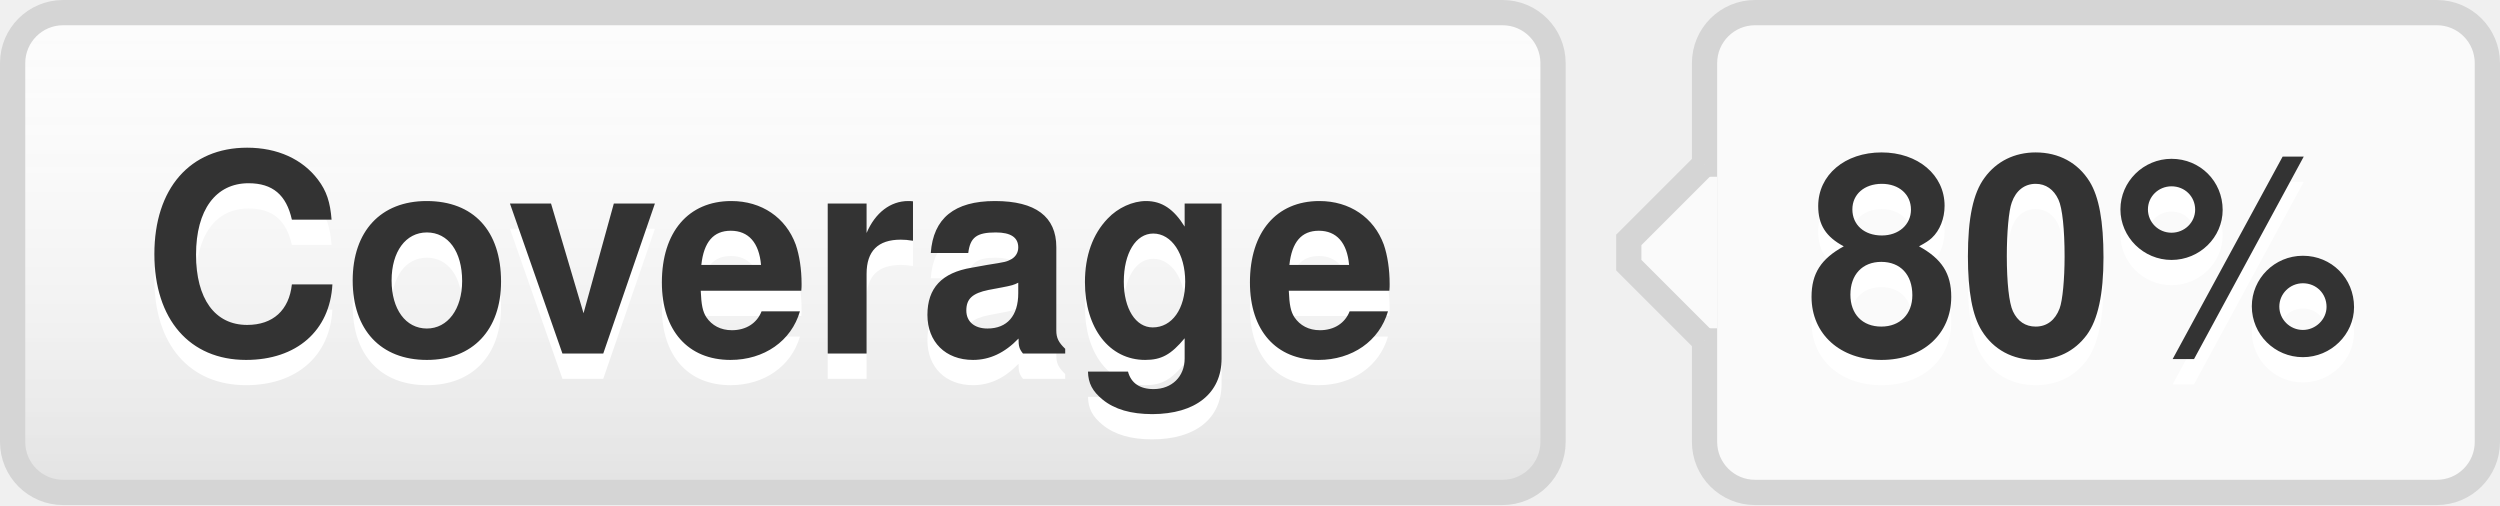
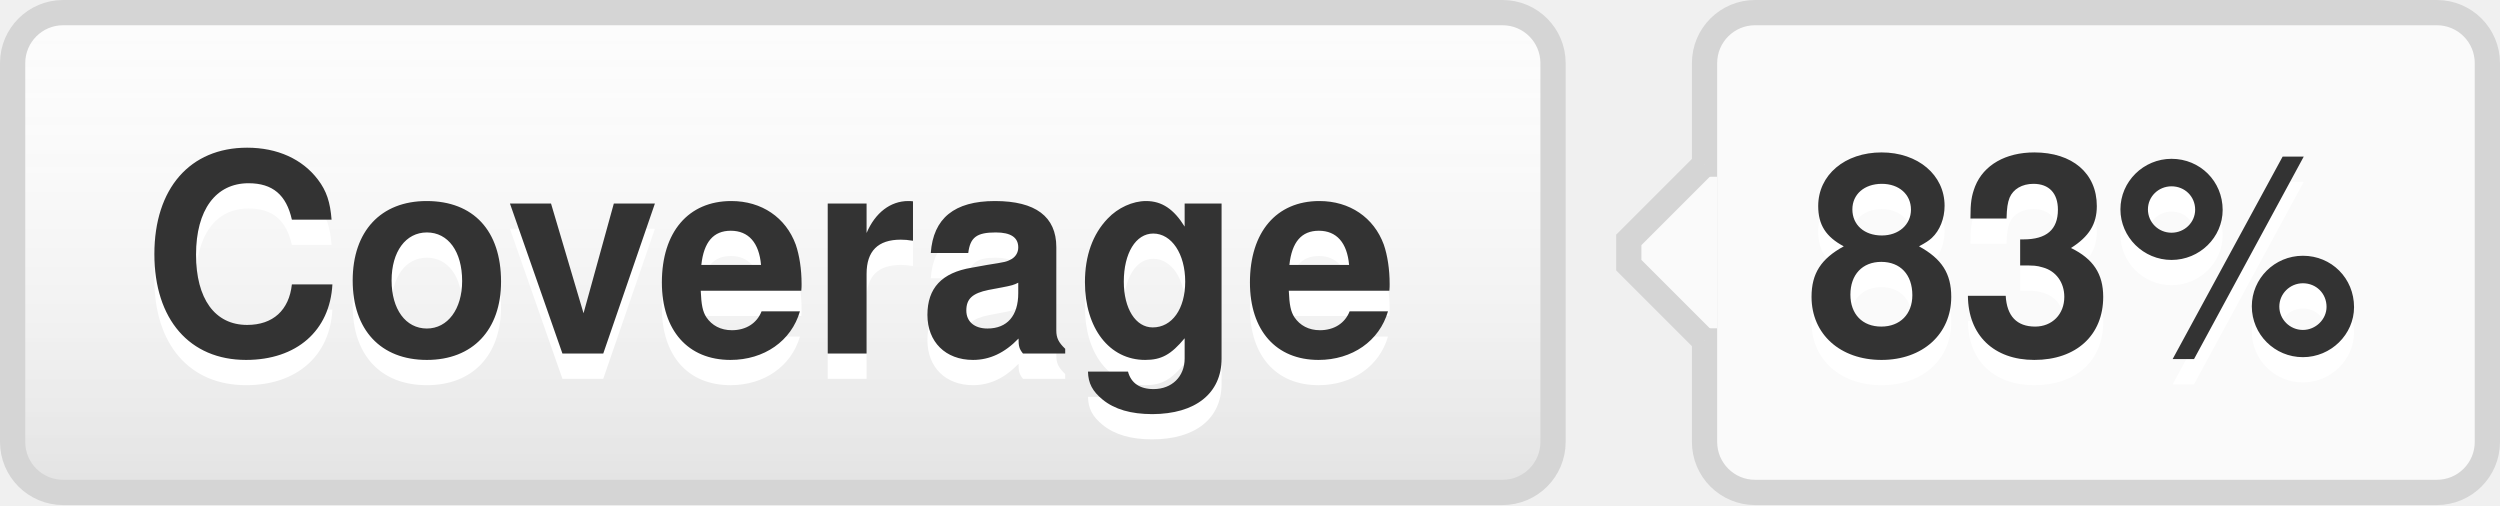
- <svg xmlns="http://www.w3.org/2000/svg" width="99" height="20" role="img" aria-label="Coverage: 80%">
+ <svg xmlns="http://www.w3.org/2000/svg" width="99" height="20" role="img" aria-label="Coverage: 83%">
  <style>a:hover #llink{fill:url(#b);stroke:#ccc}a:hover #rlink{fill:#4183c4}</style>
  <linearGradient id="a" x2="0" y2="100%">
    <stop offset="0" stop-color="#fcfcfc" stop-opacity="0" />
    <stop offset="1" stop-opacity=".1" />
  </linearGradient>
  <linearGradient id="b" x2="0" y2="100%">
    <stop offset="0" stop-color="#ccc" stop-opacity=".1" />
    <stop offset="1" stop-opacity=".1" />
  </linearGradient>
  <g stroke="#d5d5d5">
    <rect stroke="none" fill="#fcfcfc" x="0.5" y="0.5" width="61" height="19" rx="2" />
    <rect x="67.5" y="0.5" width="31" height="19" rx="2" fill="#fafafa" />
    <rect x="67" y="7.5" width="0.5" height="5" stroke="#fafafa" />
    <path d="M67.5 6.5 l-3 3v1 l3 3" stroke="d5d5d5" fill="#fafafa" />
  </g>
  <g aria-hidden="true" fill="#333" text-anchor="middle" font-family="Helvetica Neue,Helvetica,Arial,sans-serif" text-rendering="geometricPrecision" font-weight="700" font-size="110px" line-height="14px">
    <rect id="llink" stroke="#d5d5d5" fill="url(#a)" x=".5" y=".5" width="61" height="19" rx="2" />
    <text aria-hidden="true" x="305" y="150" fill="#fff" transform="scale(.1)" textLength="510">Coverage</text>
    <text x="305" y="140" transform="scale(.1)" textLength="510">Coverage</text>
-     <text aria-hidden="true" x="825" y="150" fill="#fff" transform="scale(.1)" textLength="230">80%</text>
-     <text id="rlink" x="825" y="140" transform="scale(.1)" textLength="230">80%</text>
+     <text aria-hidden="true" x="825" y="150" fill="#fff" transform="scale(.1)" textLength="230">83%</text>
+     <text id="rlink" x="825" y="140" transform="scale(.1)" textLength="230">83%</text>
  </g>
</svg>
